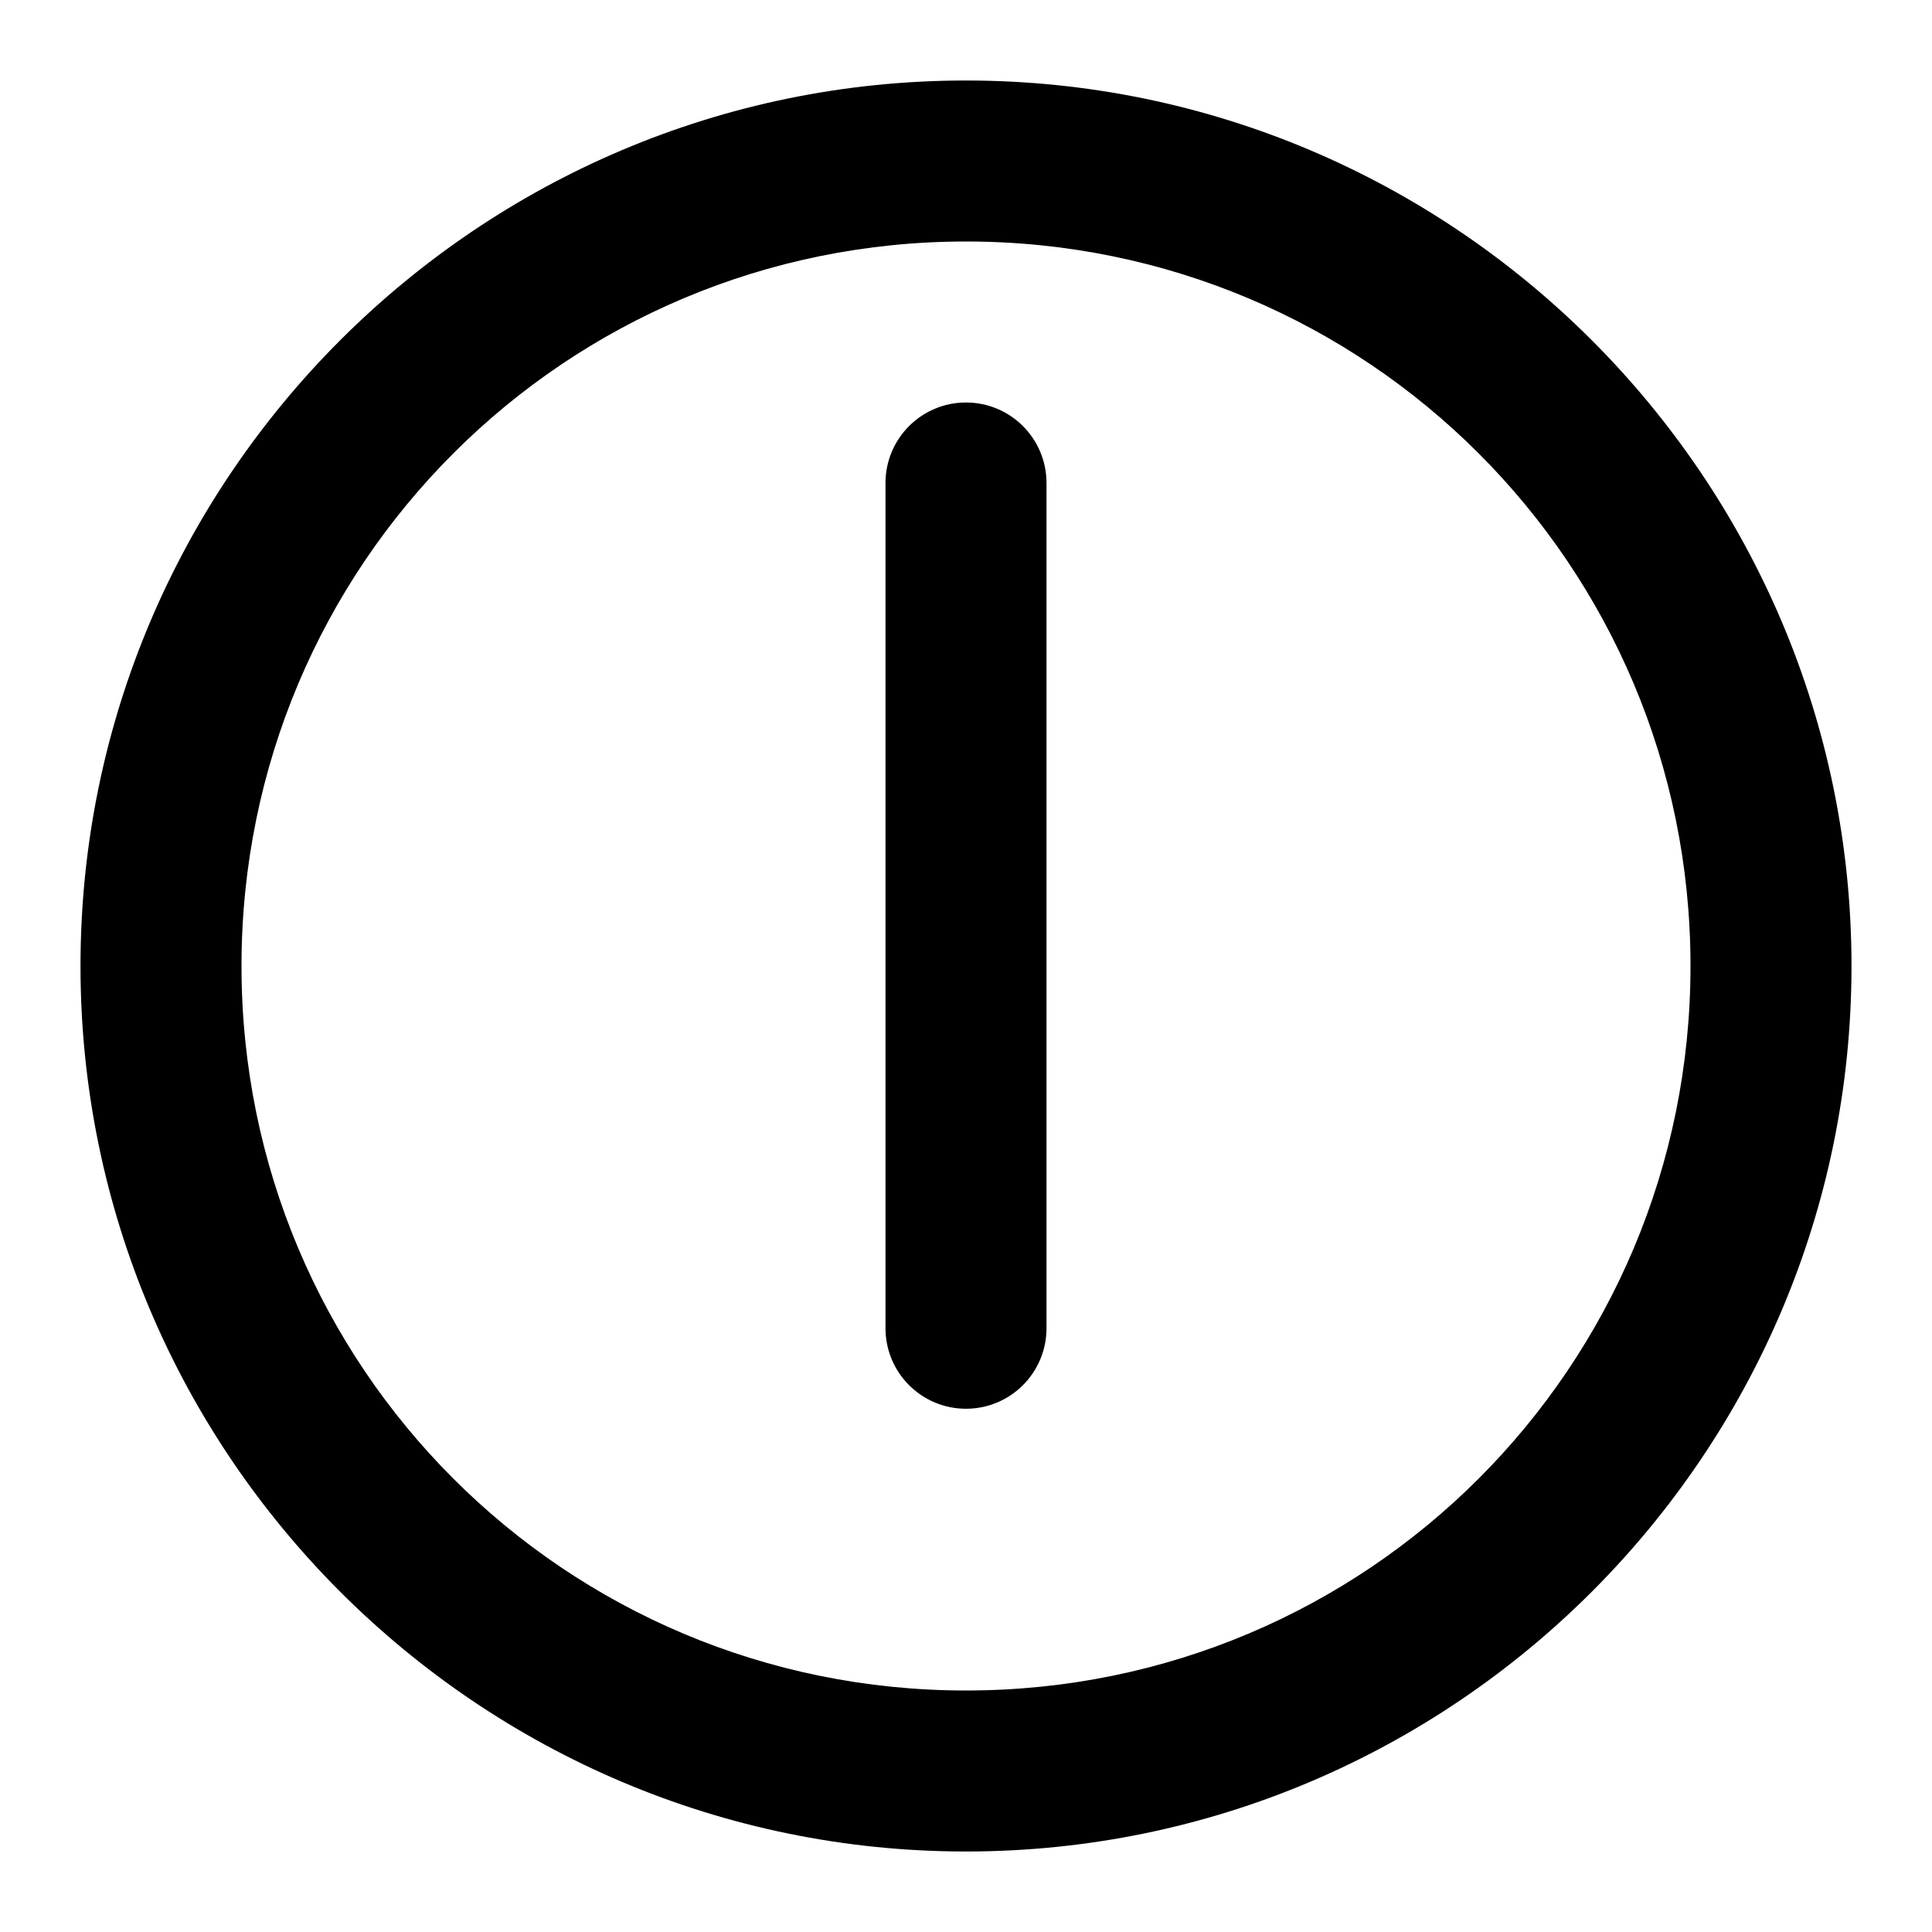
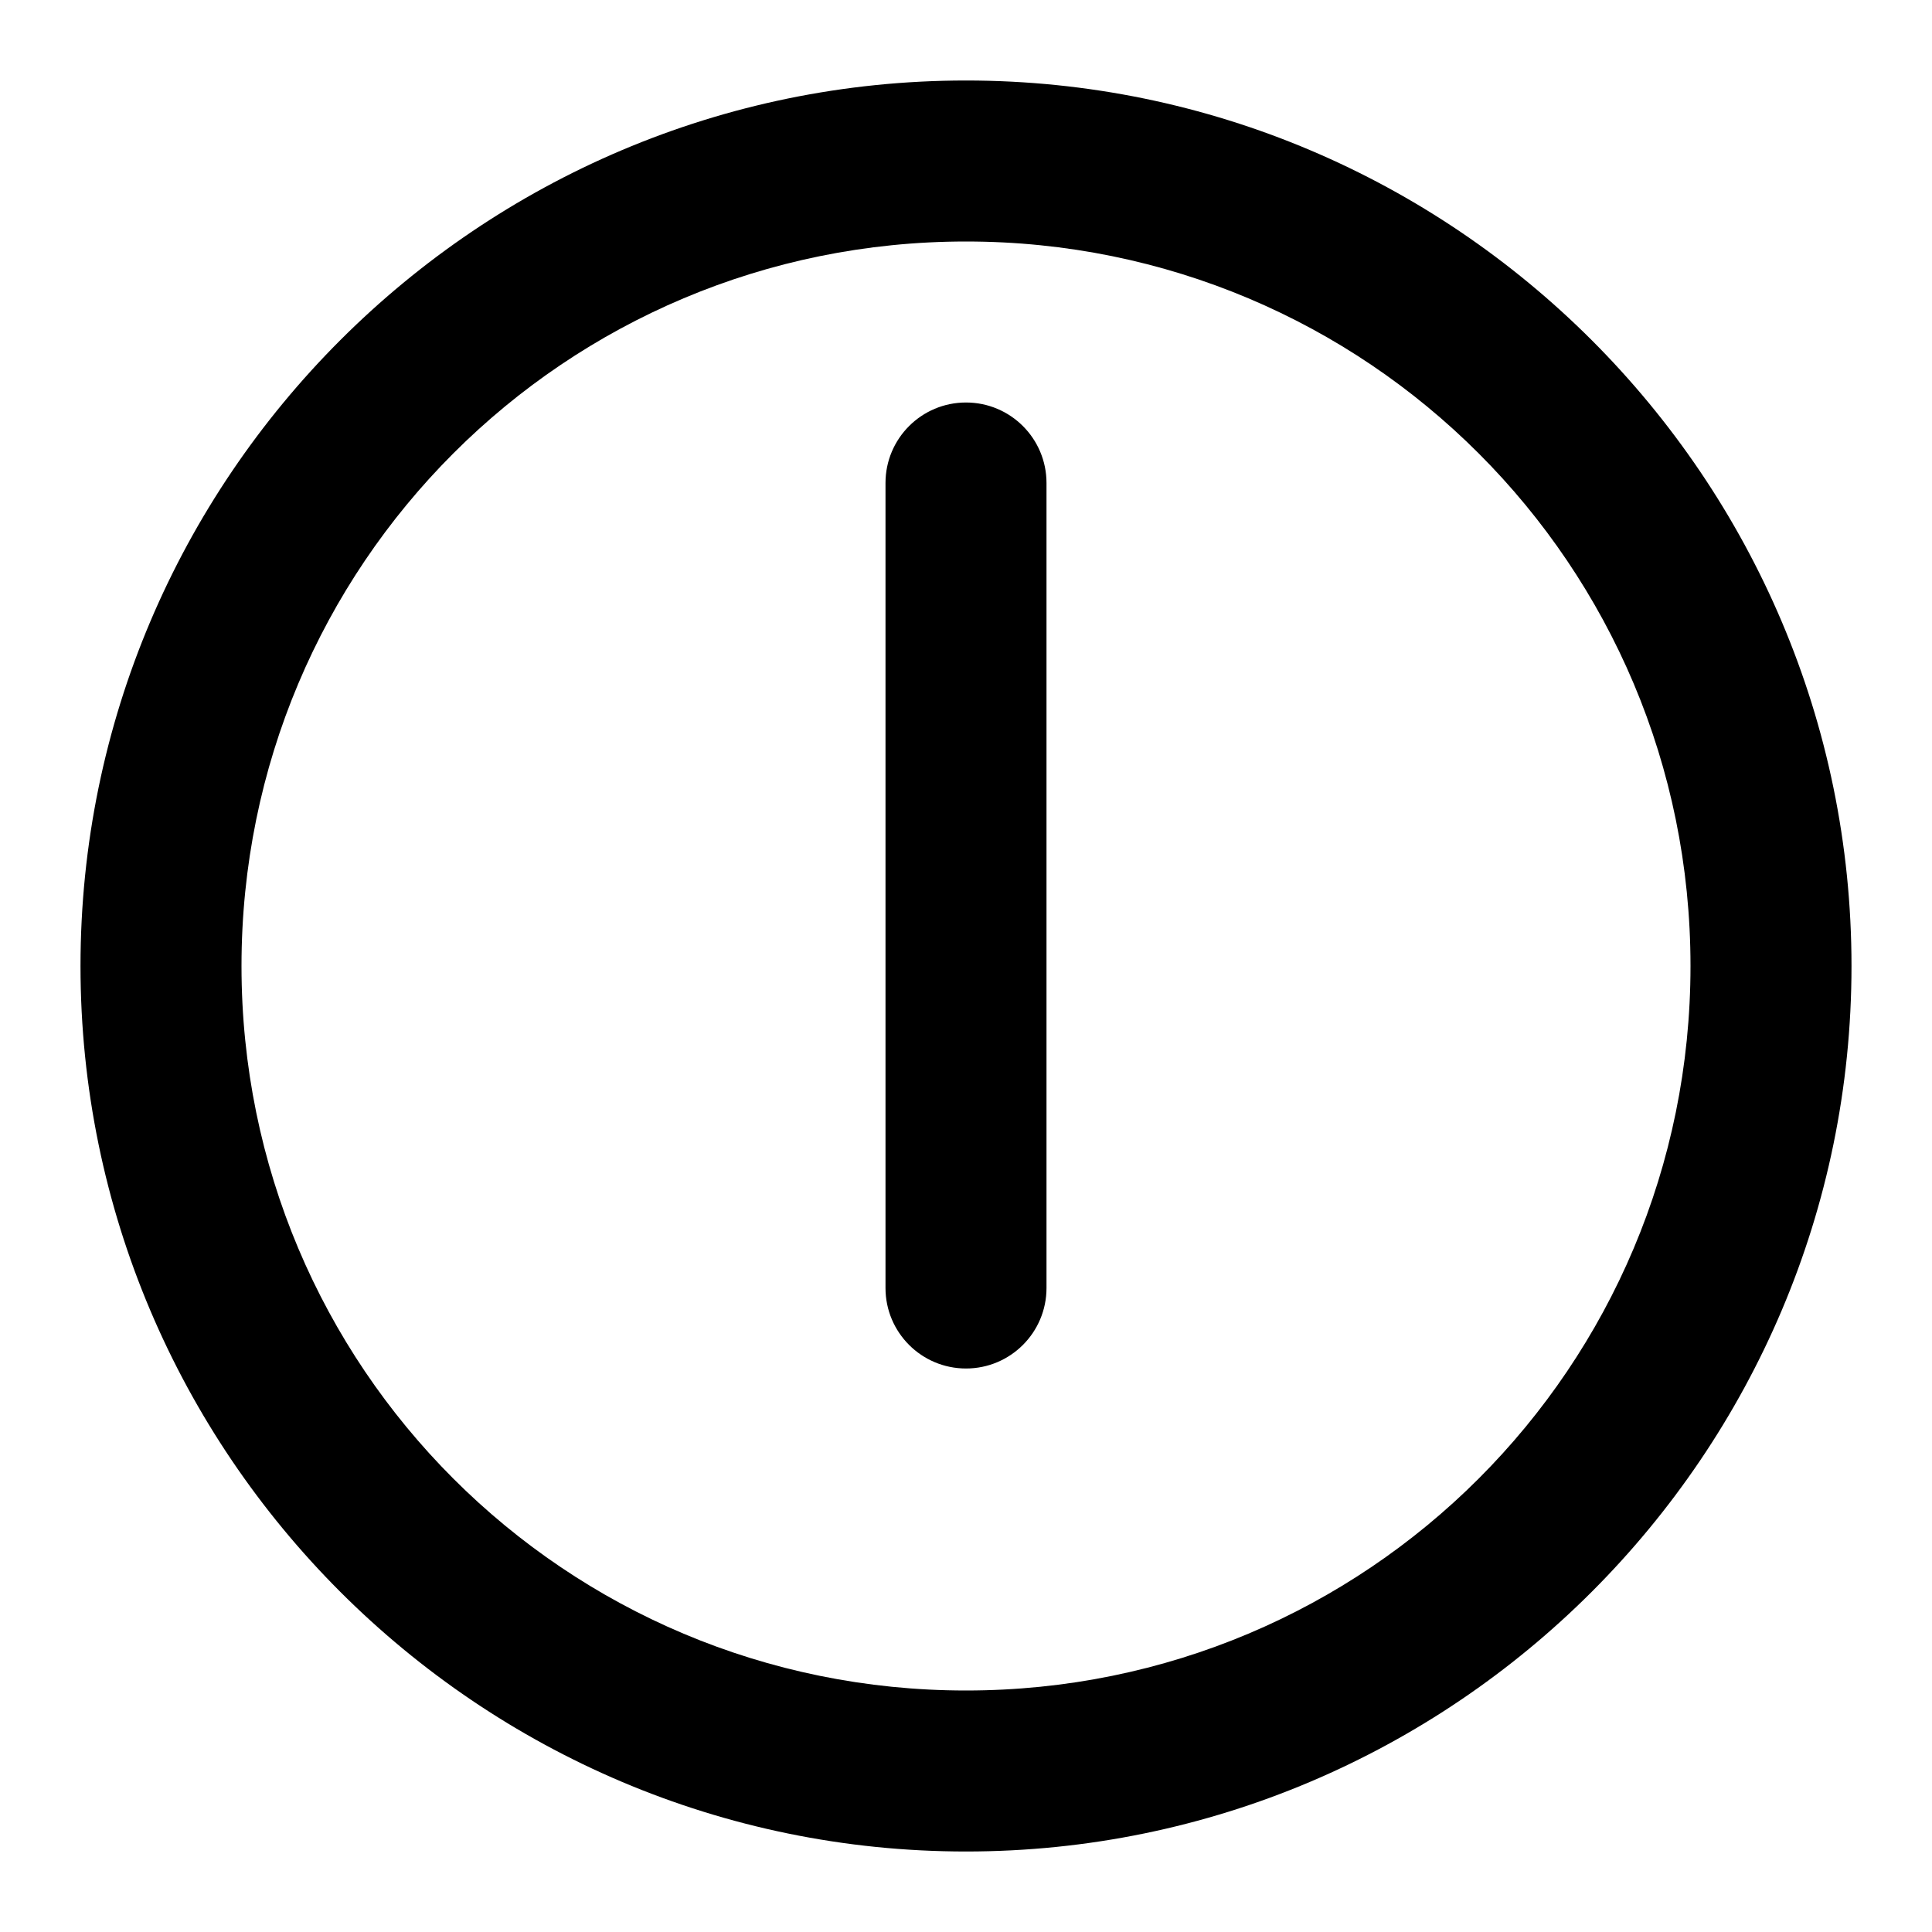
<svg xmlns="http://www.w3.org/2000/svg" width="24" height="24" viewBox="0 0 24 24" fill="currentColor" tags="time,watch,alarm" categories="time">
-   <path d="M 12 1 C 5.937 1 1 5.937 1 12 C 1 18.063 5.937 23 12 23 C 18.063 23 23 18.063 23 12 C 23 5.937 18.063 1 12 1 z M 12 3 C 16.982 3 21 7.018 21 12 C 21 16.982 16.982 21 12 21 C 7.018 21 3 16.982 3 12 C 3 7.018 7.018 3 12 3 z M 12 5 A 1 1 0 0 0 11 6 L 11 16.5 A 1 1 0 0 0 12 17.5 A 1 1 0 0 0 13 16.5 L 13 6 A 1 1 0 0 0 12 5 z " />
+   <path d="M 12 1 C 5.937 1 1 5.937 1 12 C 1 18.063 5.937 23 12 23 C 18.063 23 23 18.063 23 12 C 23 5.937 18.063 1 12 1 z M 12 3 C 16.982 3 21 7.018 21 12 C 21 16.982 16.982 21 12 21 C 7.018 21 3 16.982 3 12 C 3 7.018 7.018 3 12 3 z M 12 5 A 1 1 0 0 0 11 6 L 11 16 A 1 1 0 0 0 12 17 A 1 1 0 0 0 13 16 L 13 6 A 1 1 0 0 0 12 5 z " />
</svg>
